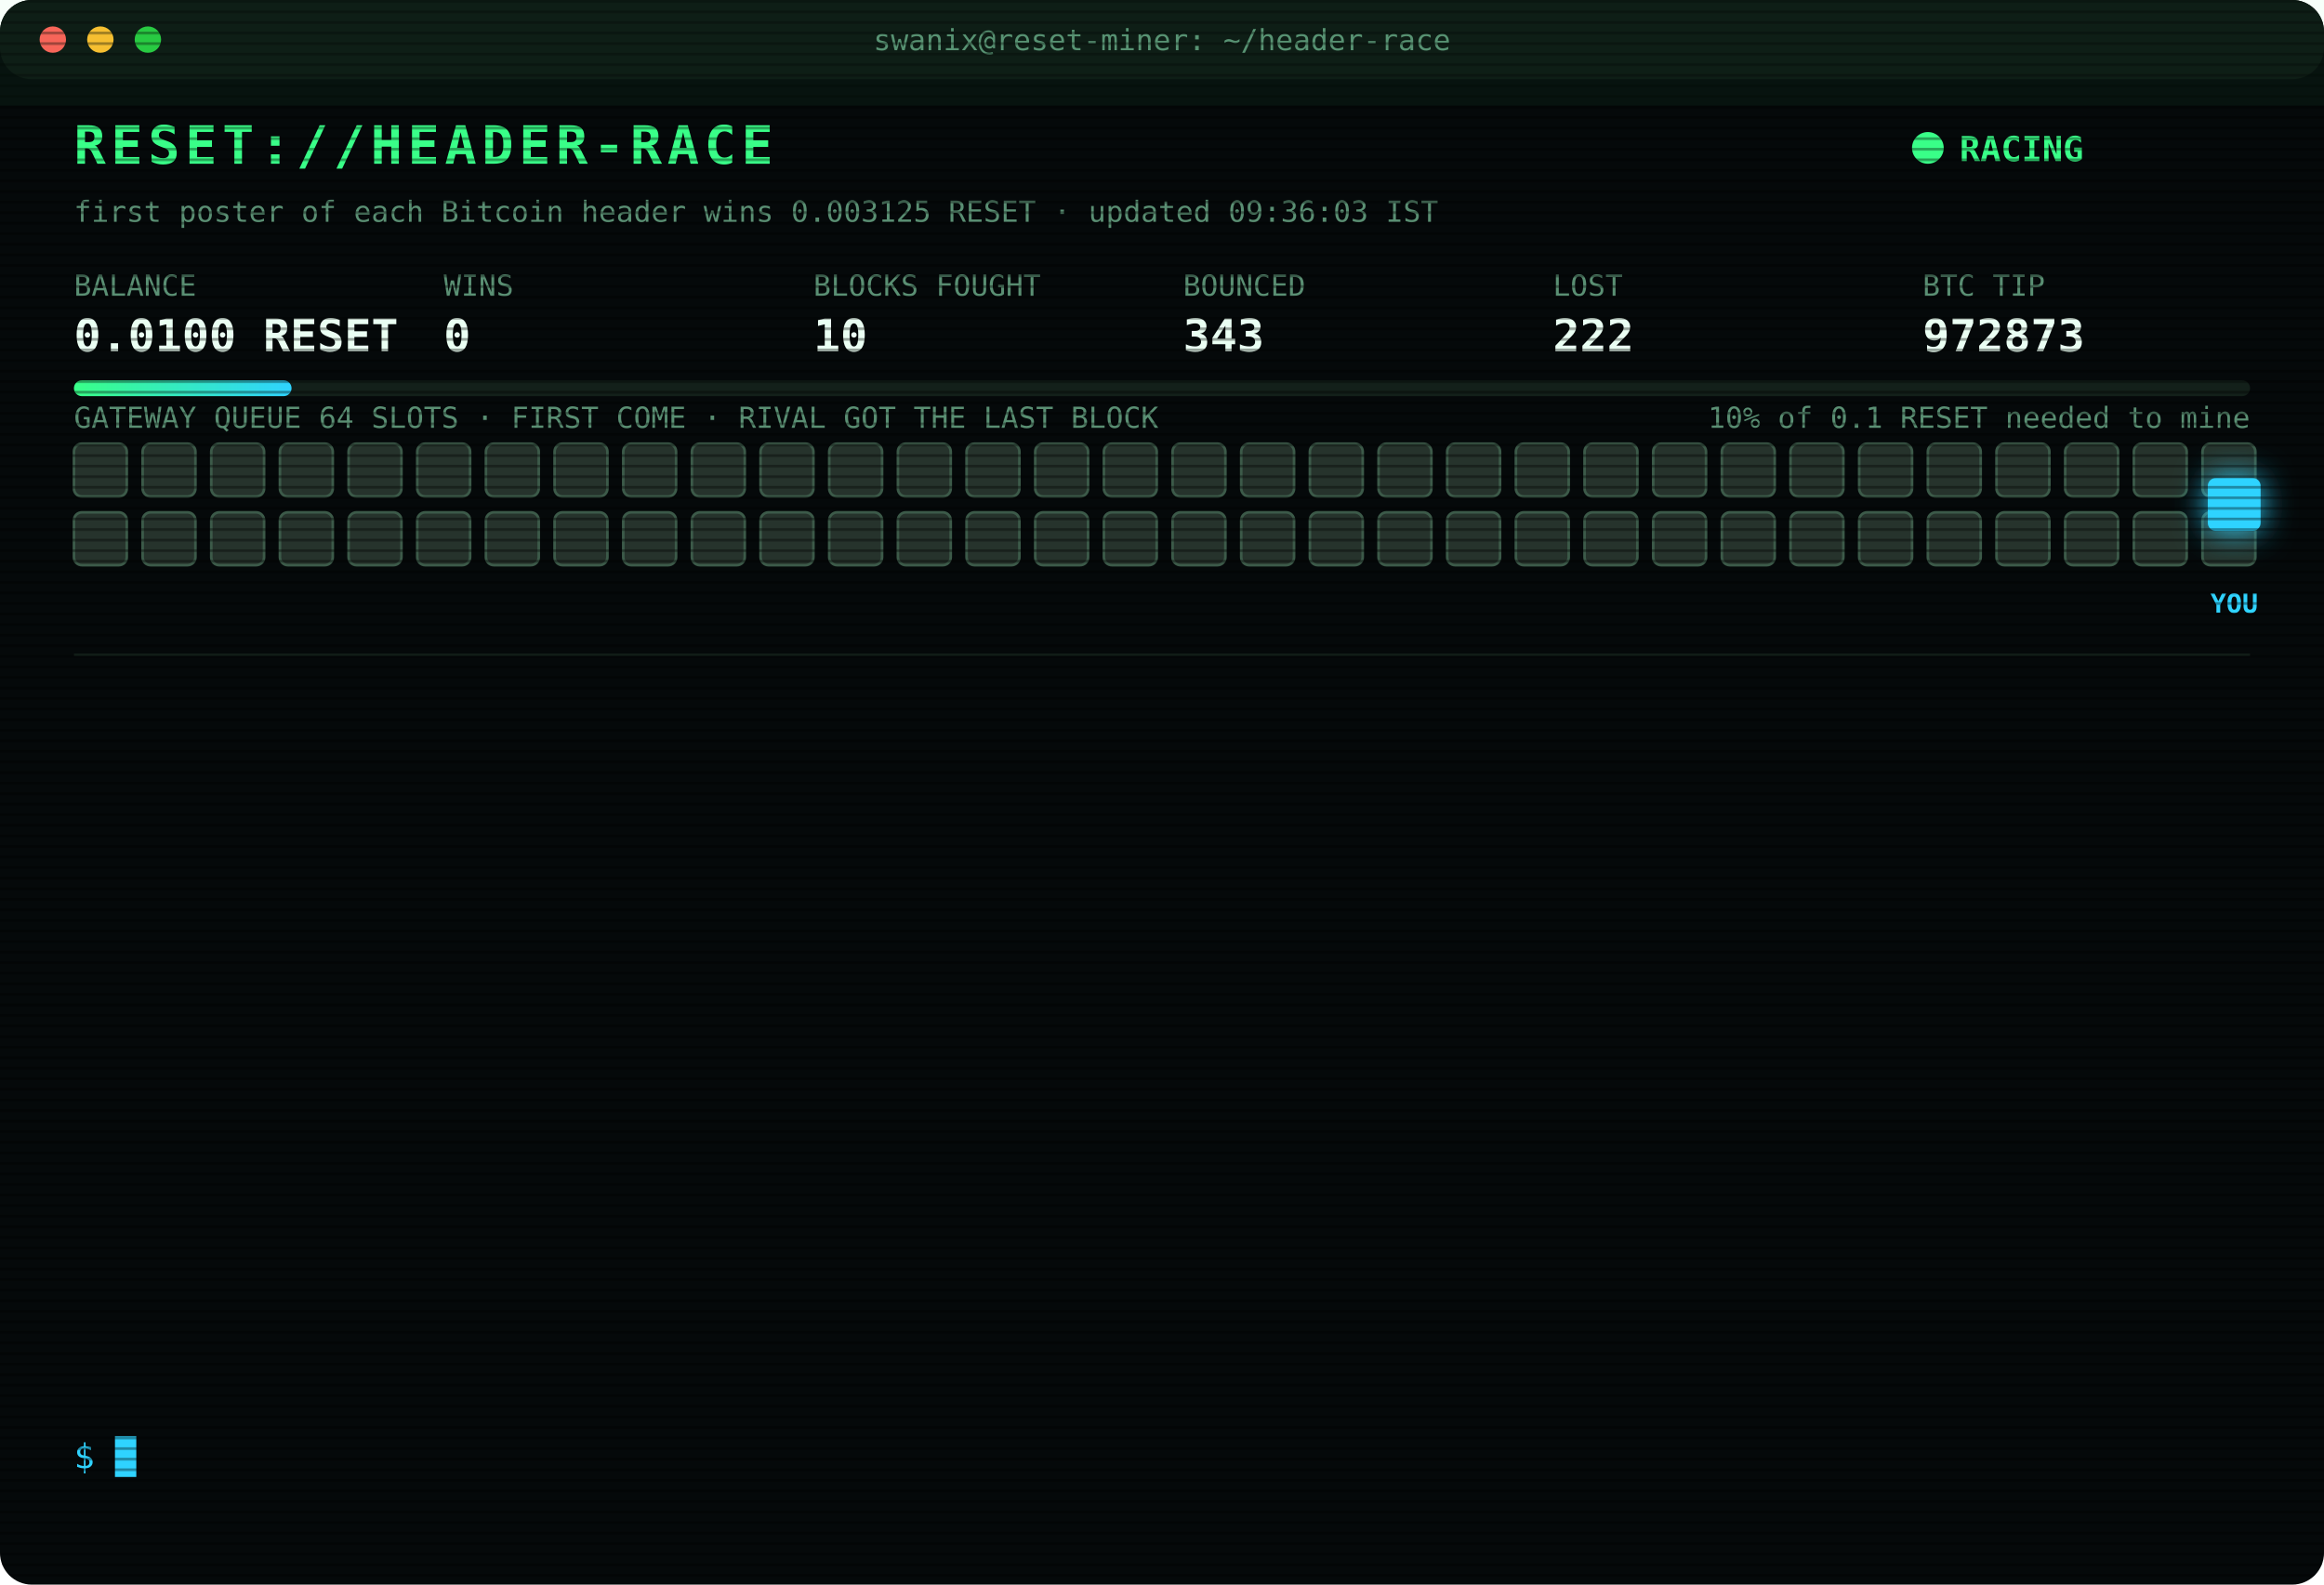
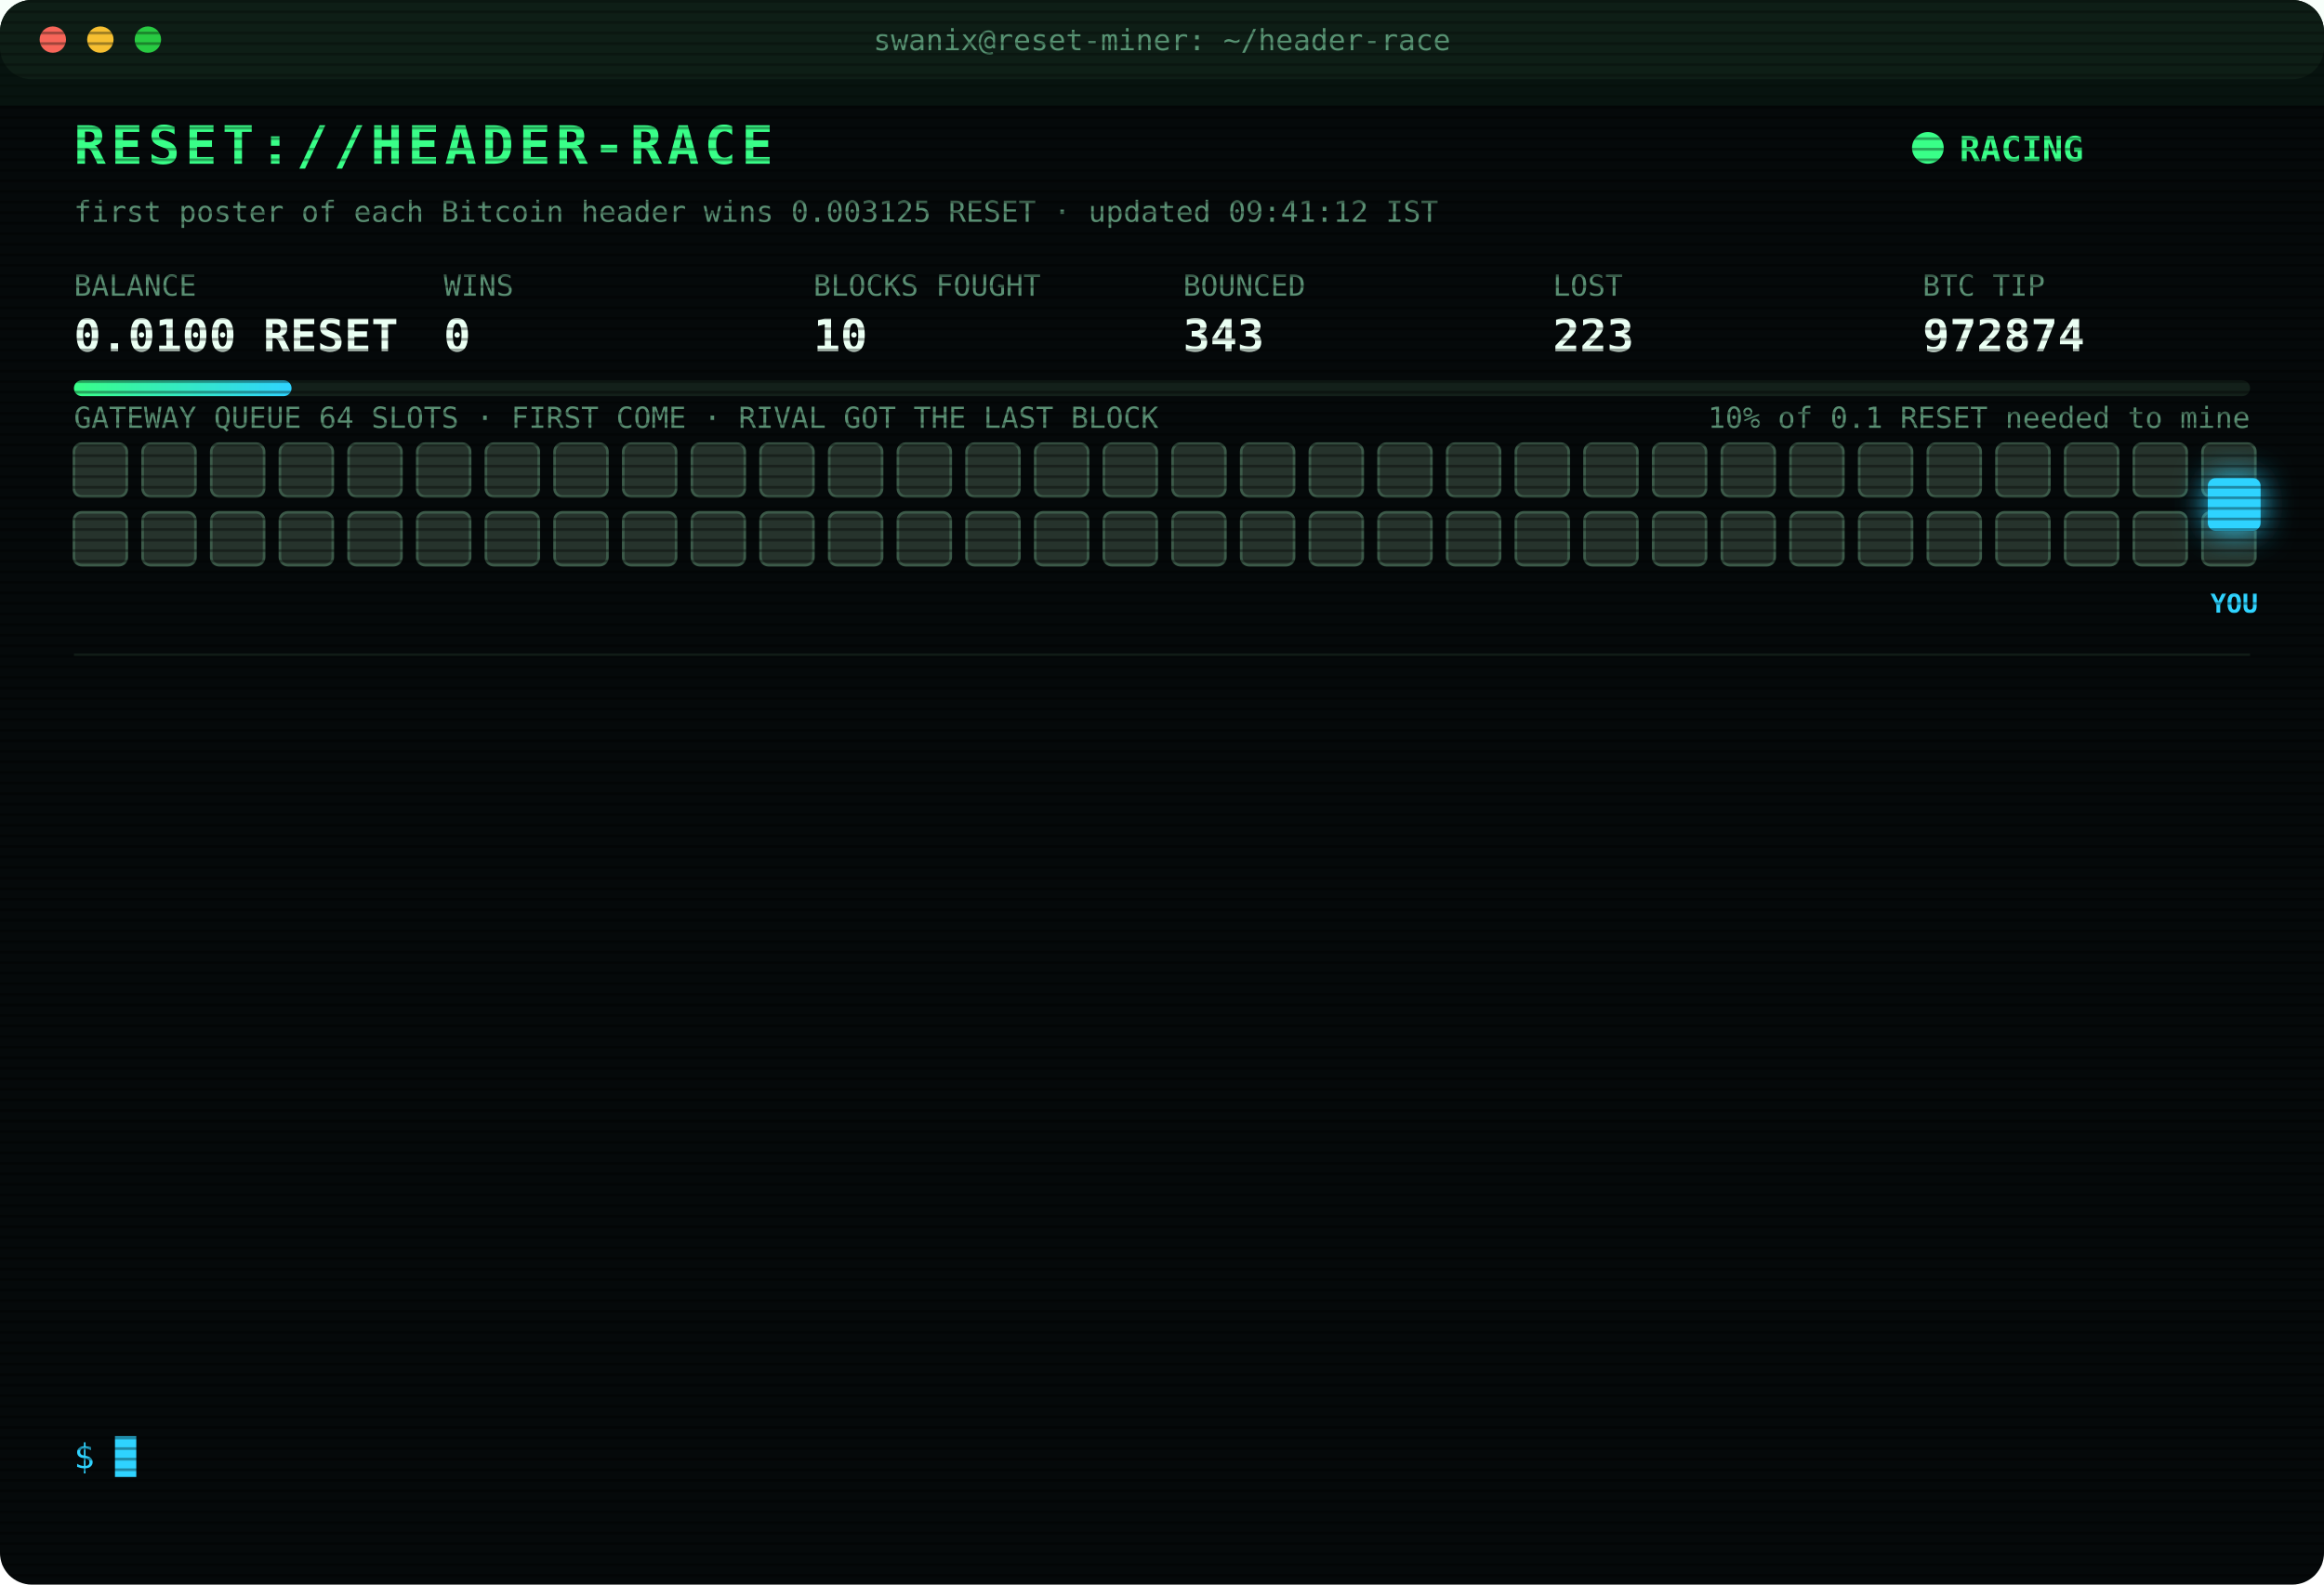
<svg xmlns="http://www.w3.org/2000/svg" width="880" height="600" viewBox="0 0 880 600" font-family="ui-monospace,SFMono-Regular,Menlo,Consolas,monospace">
  <style>
text{font-size:13px;fill:#7CFFB2}
.title{font-size:20px;font-weight:700;fill:#39FF88;letter-spacing:2px;animation:glitch 3s infinite steps(1)}
.sub{fill:#2fd3ff}.k{fill:#5a8f73;font-size:11px}.v{font-size:17px;font-weight:700;fill:#eafff3}
.ts{fill:#3f6b56}.boot{fill:#2fd3ff}.dim{fill:#5a8f73}.bad{fill:#ff4d6d}.warn{fill:#ffd23f}.mag{fill:#ff5cf0}.win{fill:#39FF88;font-weight:700}
.tag{font-size:10px;fill:#2fd3ff;font-weight:700}
.rival{fill:#26332c;stroke:#3c5a49;animation:jam 1.2s infinite alternate}
.idle{fill:#141c18;stroke:#22302a;animation:breathe 4s infinite}
.me{fill:#2fd3ff;filter:drop-shadow(0 0 6px #2fd3ff)}
.hover{animation:nudge 1.1s infinite ease-in-out}.bounce{animation:kick 1.4s infinite}
.ln{opacity:0;animation:in .4s forwards}
.cur{animation:blink 1s infinite steps(1)}
.scan{animation:scan 6s infinite linear}
.led{animation:blink 1.4s infinite}
@keyframes in{from{opacity:0;transform:translateX(-6px)}to{opacity:1;transform:none}}
@keyframes blink{50%{opacity:0}}
@keyframes jam{to{fill:#33463b}}
@keyframes breathe{50%{opacity:.4}}
@keyframes nudge{50%{transform:translateX(-10px)}}
@keyframes kick{0%,100%{transform:none}30%{transform:translateX(-14px)}55%{transform:translateX(10px) translateY(-6px)}}
@keyframes glitch{0%,92%{transform:none}93%{transform:translateX(2px);fill:#ff4d6d}95%{transform:translateX(-2px);fill:#2fd3ff}97%{transform:none}}
@keyframes scan{from{transform:translateY(-40px)}to{transform:translateY(600px)}}
</style>
  <defs>
    <pattern id="sl" width="4" height="4" patternUnits="userSpaceOnUse">
      <rect width="4" height="1" fill="#000" opacity=".35" />
    </pattern>
    <linearGradient id="bar">
      <stop offset="0" stop-color="#39FF88" />
      <stop offset="1" stop-color="#2fd3ff" />
    </linearGradient>
  </defs>
  <rect width="880" height="600" rx="12" fill="#05090a" />
  <rect width="880" height="30" rx="12" fill="#0d1512" />
  <circle cx="20" cy="15" r="5" fill="#ff5f57" />
  <circle cx="38" cy="15" r="5" fill="#febc2e" />
  <circle cx="56" cy="15" r="5" fill="#28c840" />
  <text x="440" y="19" text-anchor="middle" class="k">swanix@reset-miner: ~/header-race</text>
  <text x="28" y="62" class="title">RESET://HEADER-RACE</text>
  <circle class="led" cx="730" cy="56" r="6" fill="#39FF88" />
  <text x="742" y="61" class="win">RACING</text>
-   <text x="28" y="84" class="k">first poster of each Bitcoin header wins 0.003125 RESET · updated 09:36:03 IST</text>
+   <text x="28" y="84" class="k">first poster of each Bitcoin header wins 0.003125 RESET · updated 09:41:12 IST</text>
  <text x="28" y="112" class="k">BALANCE</text>
  <text x="28" y="133" class="v">0.0100 RESET</text>
  <text x="168" y="112" class="k">WINS</text>
  <text x="168" y="133" class="v">0</text>
  <text x="308" y="112" class="k">BLOCKS FOUGHT</text>
  <text x="308" y="133" class="v">10</text>
  <text x="448" y="112" class="k">BOUNCED</text>
  <text x="448" y="133" class="v">343</text>
  <text x="588" y="112" class="k">LOST</text>
-   <text x="588" y="133" class="v">222</text>
+   <text x="588" y="133" class="v">223</text>
  <text x="728" y="112" class="k">BTC TIP</text>
-   <text x="728" y="133" class="v">972873</text>
+   <text x="728" y="133" class="v">972874</text>
  <rect x="28" y="144" width="824" height="6" rx="3" fill="#13201a" />
  <rect x="28" y="144" width="82.4" height="6" rx="3" fill="url(#bar)" />
  <text x="852" y="162" text-anchor="end" class="k">10% of 0.1 RESET needed to mine</text>
  <text x="28" y="162" class="k">GATEWAY QUEUE 64 SLOTS · FIRST COME · RIVAL GOT THE LAST BLOCK</text>
  <rect class="rival" x="28" y="168" width="20" height="20" rx="3" style="animation-delay:0.00s" />
  <rect class="rival" x="54" y="168" width="20" height="20" rx="3" style="animation-delay:0.05s" />
  <rect class="rival" x="80" y="168" width="20" height="20" rx="3" style="animation-delay:0.10s" />
  <rect class="rival" x="106" y="168" width="20" height="20" rx="3" style="animation-delay:0.15s" />
  <rect class="rival" x="132" y="168" width="20" height="20" rx="3" style="animation-delay:0.20s" />
  <rect class="rival" x="158" y="168" width="20" height="20" rx="3" style="animation-delay:0.25s" />
  <rect class="rival" x="184" y="168" width="20" height="20" rx="3" style="animation-delay:0.30s" />
  <rect class="rival" x="210" y="168" width="20" height="20" rx="3" style="animation-delay:0.35s" />
  <rect class="rival" x="236" y="168" width="20" height="20" rx="3" style="animation-delay:0.40s" />
  <rect class="rival" x="262" y="168" width="20" height="20" rx="3" style="animation-delay:0.45s" />
  <rect class="rival" x="288" y="168" width="20" height="20" rx="3" style="animation-delay:0.50s" />
  <rect class="rival" x="314" y="168" width="20" height="20" rx="3" style="animation-delay:0.55s" />
  <rect class="rival" x="340" y="168" width="20" height="20" rx="3" style="animation-delay:0.60s" />
  <rect class="rival" x="366" y="168" width="20" height="20" rx="3" style="animation-delay:0.65s" />
  <rect class="rival" x="392" y="168" width="20" height="20" rx="3" style="animation-delay:0.70s" />
  <rect class="rival" x="418" y="168" width="20" height="20" rx="3" style="animation-delay:0.75s" />
  <rect class="rival" x="444" y="168" width="20" height="20" rx="3" style="animation-delay:0.80s" />
  <rect class="rival" x="470" y="168" width="20" height="20" rx="3" style="animation-delay:0.85s" />
  <rect class="rival" x="496" y="168" width="20" height="20" rx="3" style="animation-delay:0.90s" />
  <rect class="rival" x="522" y="168" width="20" height="20" rx="3" style="animation-delay:0.95s" />
  <rect class="rival" x="548" y="168" width="20" height="20" rx="3" style="animation-delay:1.00s" />
  <rect class="rival" x="574" y="168" width="20" height="20" rx="3" style="animation-delay:1.05s" />
  <rect class="rival" x="600" y="168" width="20" height="20" rx="3" style="animation-delay:1.10s" />
  <rect class="rival" x="626" y="168" width="20" height="20" rx="3" style="animation-delay:1.15s" />
  <rect class="rival" x="652" y="168" width="20" height="20" rx="3" style="animation-delay:1.20s" />
  <rect class="rival" x="678" y="168" width="20" height="20" rx="3" style="animation-delay:1.25s" />
  <rect class="rival" x="704" y="168" width="20" height="20" rx="3" style="animation-delay:1.30s" />
  <rect class="rival" x="730" y="168" width="20" height="20" rx="3" style="animation-delay:1.35s" />
  <rect class="rival" x="756" y="168" width="20" height="20" rx="3" style="animation-delay:1.40s" />
  <rect class="rival" x="782" y="168" width="20" height="20" rx="3" style="animation-delay:1.45s" />
  <rect class="rival" x="808" y="168" width="20" height="20" rx="3" style="animation-delay:1.50s" />
  <rect class="rival" x="834" y="168" width="20" height="20" rx="3" style="animation-delay:1.55s" />
  <rect class="rival" x="28" y="194" width="20" height="20" rx="3" style="animation-delay:1.60s" />
  <rect class="rival" x="54" y="194" width="20" height="20" rx="3" style="animation-delay:1.65s" />
  <rect class="rival" x="80" y="194" width="20" height="20" rx="3" style="animation-delay:1.70s" />
  <rect class="rival" x="106" y="194" width="20" height="20" rx="3" style="animation-delay:1.75s" />
  <rect class="rival" x="132" y="194" width="20" height="20" rx="3" style="animation-delay:1.80s" />
  <rect class="rival" x="158" y="194" width="20" height="20" rx="3" style="animation-delay:1.85s" />
  <rect class="rival" x="184" y="194" width="20" height="20" rx="3" style="animation-delay:1.90s" />
  <rect class="rival" x="210" y="194" width="20" height="20" rx="3" style="animation-delay:1.95s" />
  <rect class="rival" x="236" y="194" width="20" height="20" rx="3" style="animation-delay:2.00s" />
  <rect class="rival" x="262" y="194" width="20" height="20" rx="3" style="animation-delay:2.05s" />
  <rect class="rival" x="288" y="194" width="20" height="20" rx="3" style="animation-delay:2.10s" />
  <rect class="rival" x="314" y="194" width="20" height="20" rx="3" style="animation-delay:2.15s" />
  <rect class="rival" x="340" y="194" width="20" height="20" rx="3" style="animation-delay:2.20s" />
  <rect class="rival" x="366" y="194" width="20" height="20" rx="3" style="animation-delay:2.25s" />
  <rect class="rival" x="392" y="194" width="20" height="20" rx="3" style="animation-delay:2.30s" />
  <rect class="rival" x="418" y="194" width="20" height="20" rx="3" style="animation-delay:2.35s" />
  <rect class="rival" x="444" y="194" width="20" height="20" rx="3" style="animation-delay:2.40s" />
  <rect class="rival" x="470" y="194" width="20" height="20" rx="3" style="animation-delay:2.45s" />
  <rect class="rival" x="496" y="194" width="20" height="20" rx="3" style="animation-delay:2.50s" />
  <rect class="rival" x="522" y="194" width="20" height="20" rx="3" style="animation-delay:2.55s" />
  <rect class="rival" x="548" y="194" width="20" height="20" rx="3" style="animation-delay:2.60s" />
  <rect class="rival" x="574" y="194" width="20" height="20" rx="3" style="animation-delay:2.65s" />
  <rect class="rival" x="600" y="194" width="20" height="20" rx="3" style="animation-delay:2.70s" />
  <rect class="rival" x="626" y="194" width="20" height="20" rx="3" style="animation-delay:2.75s" />
  <rect class="rival" x="652" y="194" width="20" height="20" rx="3" style="animation-delay:2.80s" />
  <rect class="rival" x="678" y="194" width="20" height="20" rx="3" style="animation-delay:2.85s" />
  <rect class="rival" x="704" y="194" width="20" height="20" rx="3" style="animation-delay:2.90s" />
  <rect class="rival" x="730" y="194" width="20" height="20" rx="3" style="animation-delay:2.95s" />
  <rect class="rival" x="756" y="194" width="20" height="20" rx="3" style="animation-delay:3.00s" />
  <rect class="rival" x="782" y="194" width="20" height="20" rx="3" style="animation-delay:3.05s" />
  <rect class="rival" x="808" y="194" width="20" height="20" rx="3" style="animation-delay:3.10s" />
  <rect class="rival" x="834" y="194" width="20" height="20" rx="3" style="animation-delay:3.15s" />
  <g class="hover">
    <rect class="me" x="836" y="181" width="20" height="20" rx="3" />
    <text class="tag" x="846" y="232" text-anchor="middle">YOU</text>
  </g>
  <line x1="28" x2="852" y1="248" y2="248" stroke="#13201a" />
  <g class="ln" style="animation-delay:0.40s">
-     <text x="28" y="270" class="ts">07:34:38</text>
-     <text x="104" y="270" class="bad">[LOST] #972859 taken by a rival miner</text>
+     <text x="28" y="270" class="ts">07:38:28</text>
+     <text x="104" y="270" class="bad">[LOST] #972860 taken by a rival miner</text>
  </g>
  <g class="ln" style="animation-delay:0.65s">
-     <text x="28" y="292" class="ts">07:38:28</text>
-     <text x="104" y="292" class="bad">[LOST] #972860 taken by a rival miner</text>
+     <text x="28" y="292" class="ts">07:40:30</text>
+     <text x="104" y="292" class="dim">[STINT END] calls 768 · wins 0</text>
  </g>
  <g class="ln" style="animation-delay:0.90s">
-     <text x="28" y="314" class="ts">07:40:30</text>
-     <text x="104" y="314" class="dim">[STINT END] calls 768 · wins 0</text>
+     <text x="28" y="314" class="ts">07:45:23</text>
+     <text x="104" y="314" class="boot">[BOOT] racer v3 online · 3 feeds · stint 340m</text>
  </g>
  <g class="ln" style="animation-delay:1.15s">
-     <text x="28" y="336" class="ts">07:45:23</text>
-     <text x="104" y="336" class="boot">[BOOT] racer v3 online · 3 feeds · stint 340m</text>
+     <text x="28" y="336" class="ts">08:11:29</text>
+     <text x="104" y="336" class="bad">[LOST] #972862 taken by a rival miner</text>
  </g>
  <g class="ln" style="animation-delay:1.40s">
-     <text x="28" y="358" class="ts">08:11:29</text>
-     <text x="104" y="358" class="bad">[LOST] #972862 taken by a rival miner</text>
+     <text x="28" y="358" class="ts">08:27:46</text>
+     <text x="104" y="358" class="bad">[LOST] #972864 taken by a rival miner</text>
  </g>
  <g class="ln" style="animation-delay:1.65s">
-     <text x="28" y="380" class="ts">08:27:46</text>
-     <text x="104" y="380" class="bad">[LOST] #972864 taken by a rival miner</text>
+     <text x="28" y="380" class="ts">08:30:15</text>
+     <text x="104" y="380" class="bad">[LOST] #972865 taken by a rival miner</text>
  </g>
  <g class="ln" style="animation-delay:1.90s">
-     <text x="28" y="402" class="ts">08:30:15</text>
-     <text x="104" y="402" class="bad">[LOST] #972865 taken by a rival miner</text>
+     <text x="28" y="402" class="ts">08:35:52</text>
+     <text x="104" y="402" class="bad">[LOST] #972866 taken by a rival miner</text>
  </g>
  <g class="ln" style="animation-delay:2.15s">
-     <text x="28" y="424" class="ts">08:35:52</text>
-     <text x="104" y="424" class="bad">[LOST] #972866 taken by a rival miner</text>
+     <text x="28" y="424" class="ts">08:40:16</text>
+     <text x="104" y="424" class="bad">[LOST] #972868 taken by a rival miner</text>
  </g>
  <g class="ln" style="animation-delay:2.40s">
-     <text x="28" y="446" class="ts">08:40:16</text>
-     <text x="104" y="446" class="bad">[LOST] #972868 taken by a rival miner</text>
+     <text x="28" y="446" class="ts">08:52:25</text>
+     <text x="104" y="446" class="bad">[LOST] #972869 taken by a rival miner</text>
  </g>
  <g class="ln" style="animation-delay:2.65s">
-     <text x="28" y="468" class="ts">08:52:25</text>
-     <text x="104" y="468" class="bad">[LOST] #972869 taken by a rival miner</text>
+     <text x="28" y="468" class="ts">09:12:18</text>
+     <text x="104" y="468" class="bad">[LOST] #972871 taken by a rival miner</text>
  </g>
  <g class="ln" style="animation-delay:2.90s">
-     <text x="28" y="490" class="ts">09:12:18</text>
-     <text x="104" y="490" class="bad">[LOST] #972871 taken by a rival miner</text>
+     <text x="28" y="490" class="ts">09:23:50</text>
+     <text x="104" y="490" class="bad">[LOST] #972872 taken by a rival miner</text>
  </g>
  <g class="ln" style="animation-delay:3.15s">
-     <text x="28" y="512" class="ts">09:23:50</text>
-     <text x="104" y="512" class="bad">[LOST] #972872 taken by a rival miner</text>
+     <text x="28" y="512" class="ts">09:36:03</text>
+     <text x="104" y="512" class="bad">[LOST] #972873 taken by a rival miner</text>
  </g>
  <g class="ln" style="animation-delay:3.40s">
-     <text x="28" y="534" class="ts">09:36:03</text>
-     <text x="104" y="534" class="bad">[LOST] #972873 taken by a rival miner</text>
+     <text x="28" y="534" class="ts">09:41:12</text>
+     <text x="104" y="534" class="bad">[LOST] #972874 taken by a rival miner</text>
  </g>
  <text x="28" y="556" class="sub">$ <tspan class="cur">█</tspan>
  </text>
  <rect width="880" height="600" rx="12" fill="url(#sl)" pointer-events="none" />
  <rect class="scan" width="880" height="40" fill="#39FF88" opacity=".04" />
</svg>
